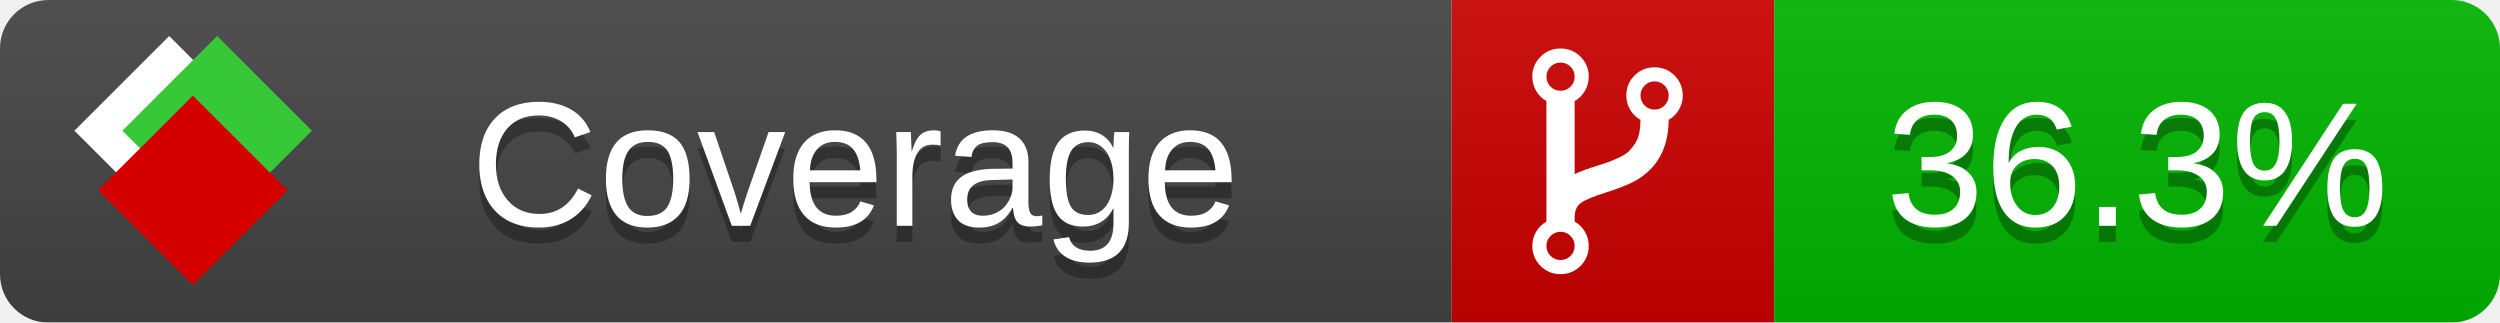
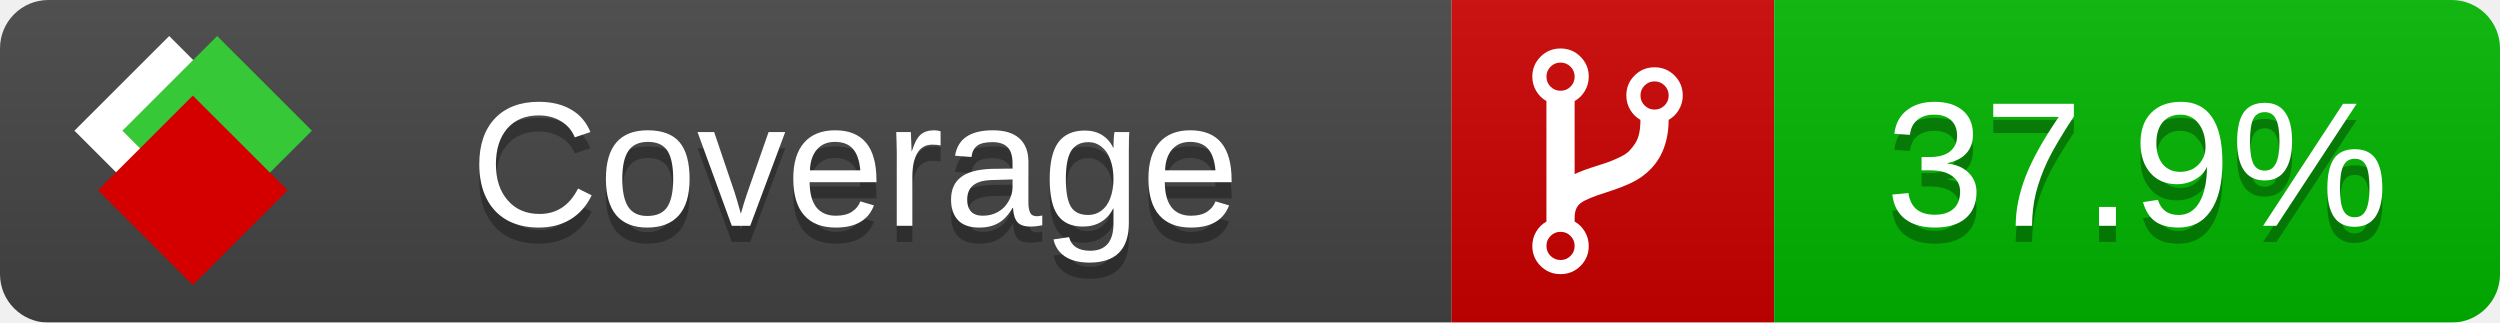
<svg xmlns="http://www.w3.org/2000/svg" xmlns:xlink="http://www.w3.org/1999/xlink" width="155" height="20">
  <style type="text/css">
          
            @keyframes fade1 {
                0% { visibility: visible; opacity: 1; }
               23% { visibility: visible; opacity: 1; }
               25% { visibility: hidden; opacity: 0; }
               48% { visibility: hidden; opacity: 0; }
               50% { visibility: hidden; opacity: 0; }
               73% { visibility: hidden; opacity: 0; }
               75% { visibility: hidden; opacity: 0; }
               98% { visibility: hidden; opacity: 0; }
              100% { visibility: visible; opacity: 1; }
            }
            @keyframes fade2 {
                0% { visibility: hidden; opacity: 0; }
               23% { visibility: hidden; opacity: 0; }
               25% { visibility: visible; opacity: 1; }
               48% { visibility: visible; opacity: 1; }
               50% { visibility: hidden; opacity: 0; }
               73% { visibility: hidden; opacity: 0; }
               75% { visibility: hidden; opacity: 0; }
               98% { visibility: hidden; opacity: 0; }
              100% { visibility: hidden; opacity: 0; }
            }
            @keyframes fade3 {
                0% { visibility: hidden; opacity: 0; }
               23% { visibility: hidden; opacity: 0; }
               25% { visibility: hidden; opacity: 0; }
               48% { visibility: hidden; opacity: 0; }
               50% { visibility: visible; opacity: 1; }
               73% { visibility: visible; opacity: 1; }
               75% { visibility: hidden; opacity: 0; }
               98% { visibility: hidden; opacity: 0; }
              100% { visibility: hidden; opacity: 0; }
            }
            @keyframes fade4 {
                0% { visibility: hidden; opacity: 0; }
               23% { visibility: hidden; opacity: 0; }
               25% { visibility: hidden; opacity: 0; }
               48% { visibility: hidden; opacity: 0; }
               50% { visibility: hidden; opacity: 0; }
               73% { visibility: hidden; opacity: 0; }
               75% { visibility: visible; opacity: 1; }
               98% { visibility: visible; opacity: 1; }
              100% { visibility: hidden; opacity: 0; }
            }
            .linecoverage {
                animation-duration: 15s;
                animation-name: fade1;
                animation-iteration-count: infinite;
            }
            .branchcoverage {
                animation-duration: 15s;
                animation-name: fade2;
                animation-iteration-count: infinite;
            }
            .methodcoverage {
                animation-duration: 15s;
                animation-name: fade3;
                animation-iteration-count: infinite;
            }
            .fullmethodcoverage {
                animation-duration: 15s;
                animation-name: fade4;
                animation-iteration-count: infinite;
            }
          
    </style>
  <defs>
    <linearGradient id="gradient" x2="0" y2="100%">
      <stop offset="0" stop-color="#bbb" stop-opacity=".1" />
      <stop offset="1" stop-opacity=".1" />
    </linearGradient>
    <linearGradient id="c">
      <stop offset="0" stop-color="#d40000" />
      <stop offset="1" stop-color="#ff2a2a" />
    </linearGradient>
    <linearGradient id="a">
      <stop offset="0" stop-color="#e0e0de" />
      <stop offset="1" stop-color="#fff" />
    </linearGradient>
    <linearGradient id="b">
      <stop offset="0" stop-color="#37c837" />
      <stop offset="1" stop-color="#217821" />
    </linearGradient>
    <linearGradient xlink:href="#a" id="e" x1="106.44" x2="69.96" y1="-11.96" y2="-46.84" gradientTransform="matrix(-.8426 -.00045 -.00045 -.8426 -94.27 -75.82)" gradientUnits="userSpaceOnUse" />
    <linearGradient xlink:href="#b" id="f" x1="56.19" x2="77.97" y1="-23.45" y2="10.62" gradientTransform="matrix(.8426 .00045 .00045 .8426 94.27 75.82)" gradientUnits="userSpaceOnUse" />
    <linearGradient xlink:href="#c" id="g" x1="79.98" x2="132.9" y1="10.79" y2="10.79" gradientTransform="matrix(.8426 .00045 .00045 .8426 94.27 75.82)" gradientUnits="userSpaceOnUse" />
    <mask id="mask">
      <rect width="155" height="20" rx="3" fill="#fff" />
    </mask>
    <g id="icon" transform="matrix(.04486 0 0 .04481 -.48 -.63)">
      <rect width="52.92" height="52.92" x="-109.72" y="-27.13" fill="url(#e)" transform="rotate(-135)" />
      <rect width="52.92" height="52.92" x="70.19" y="-39.18" fill="url(#f)" transform="rotate(45)" />
      <rect width="52.92" height="52.92" x="80.05" y="-15.74" fill="url(#g)" transform="rotate(45)" />
    </g>
  </defs>
  <g mask="url(#mask)">
    <rect x="0" y="0" width="90" height="20" fill="#444" />
    <rect x="90" y="0" width="20" height="20" fill="#c00" />
    <rect x="110" y="0" width="45" height="20" fill="#00B600" />
    <rect x="0" y="0" width="155" height="20" fill="url(#gradient)" />
  </g>
  <g>
    <path class="" fill="#fff" d="m 97.628,15.247 q 0,-0.364 -0.255,-0.619 -0.255,-0.255 -0.619,-0.255 -0.364,0 -0.619,0.255 -0.255,0.255 -0.255,0.619 0,0.364 0.255,0.619 0.255,0.255 0.619,0.255 0.364,0 0.619,-0.255 0.255,-0.255 0.255,-0.619 z m 0,-10.493 q 0,-0.364 -0.255,-0.619 -0.255,-0.255 -0.619,-0.255 -0.364,0 -0.619,0.255 -0.255,0.255 -0.255,0.619 0,0.364 0.255,0.619 0.255,0.255 0.619,0.255 0.364,0 0.619,-0.255 0.255,-0.255 0.255,-0.619 z m 5.83,1.166 q 0,-0.364 -0.255,-0.619 -0.255,-0.255 -0.619,-0.255 -0.364,0 -0.619,0.255 -0.255,0.255 -0.255,0.619 0,0.364 0.255,0.619 0.255,0.255 0.619,0.255 0.364,0 0.619,-0.255 0.255,-0.255 0.255,-0.619 z m 0.874,0 q 0,0.474 -0.237,0.879 -0.237,0.405 -0.638,0.633 -0.018,2.614 -2.059,3.771 -0.619,0.346 -1.849,0.738 -1.166,0.364 -1.544,0.647 -0.378,0.282 -0.378,0.911 l 0,0.237 q 0.401,0.228 0.638,0.633 0.237,0.405 0.237,0.879 0,0.729 -0.51,1.239 -0.51,0.51 -1.239,0.51 -0.729,0 -1.239,-0.51 -0.51,-0.51 -0.51,-1.239 0,-0.474 0.237,-0.879 0.237,-0.405 0.638,-0.633 l 0,-7.469 q -0.401,-0.228 -0.638,-0.633 -0.237,-0.405 -0.237,-0.879 0,-0.729 0.51,-1.239 0.51,-0.51 1.239,-0.51 0.729,0 1.239,0.51 0.51,0.51 0.51,1.239 0,0.474 -0.237,0.879 -0.237,0.405 -0.638,0.633 l 0,4.527 q 0.492,-0.237 1.403,-0.519 0.501,-0.155 0.797,-0.269 0.296,-0.114 0.642,-0.282 0.346,-0.169 0.537,-0.36 0.191,-0.191 0.369,-0.465 0.178,-0.273 0.255,-0.633 0.077,-0.36 0.077,-0.833 -0.401,-0.228 -0.638,-0.633 -0.237,-0.405 -0.237,-0.879 0,-0.729 0.51,-1.239 0.51,-0.51 1.239,-0.51 0.729,0 1.239,0.51 0.51,0.51 0.51,1.239 z" />
  </g>
  <g fill="#fff" text-anchor="middle" font-family="Verdana,Arial,Geneva,sans-serif" font-size="11">
    <a xlink:href="https://github.com/danielpalme/ReportGenerator" target="_top">
      <use xlink:href="#icon" transform="translate(3,1) scale(3.5)" />
    </a>
    <text x="53" y="15" fill="#010101" fill-opacity=".3">Coverage</text>
    <text x="53" y="14" fill="#fff">Coverage</text>
-     <text class="" x="132.5" y="15" fill="#010101" fill-opacity=".3">36.3%</text>
-     <text class="" x="132.5" y="14">36.3%</text>
+     <text class="" x="132.5" y="15" fill="#010101" fill-opacity=".3">37.9%</text>
+     <text class="" x="132.5" y="14">37.9%</text>
  </g>
  <g>
    <rect class="" x="90" y="0" width="65" height="20" fill-opacity="0" />
  </g>
</svg>
